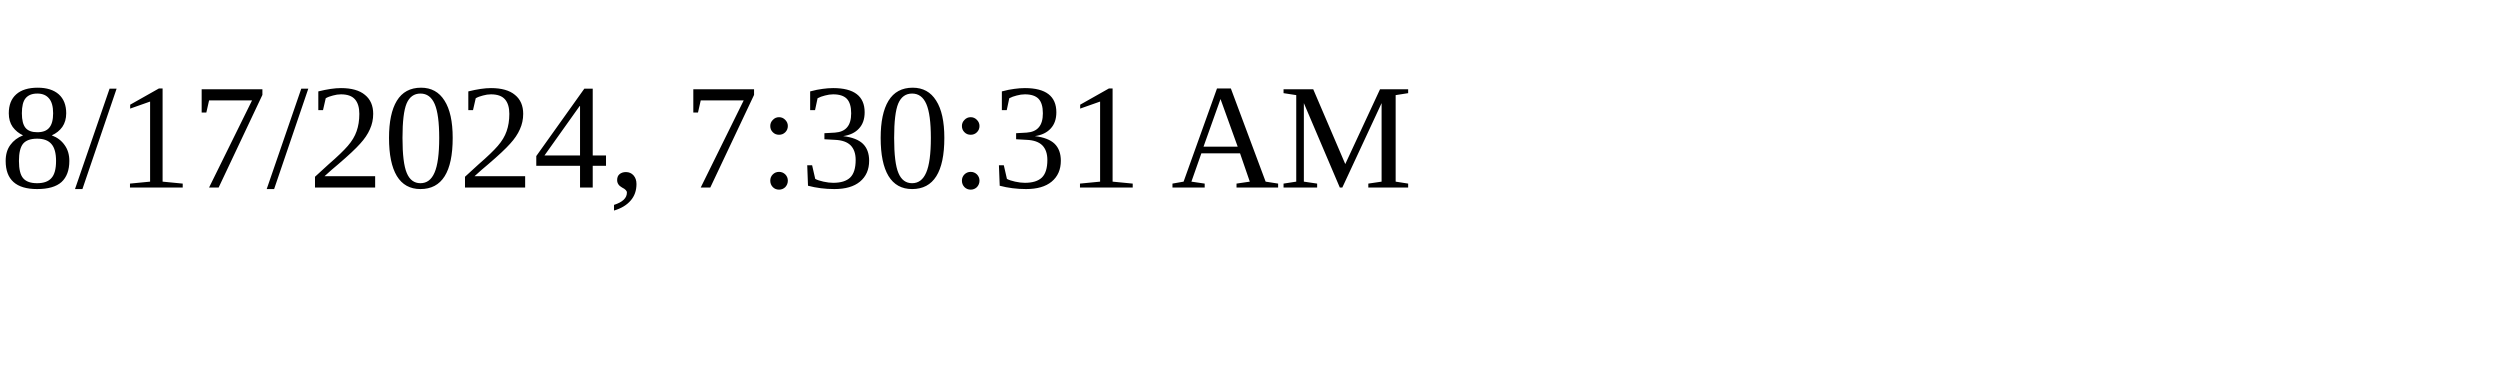
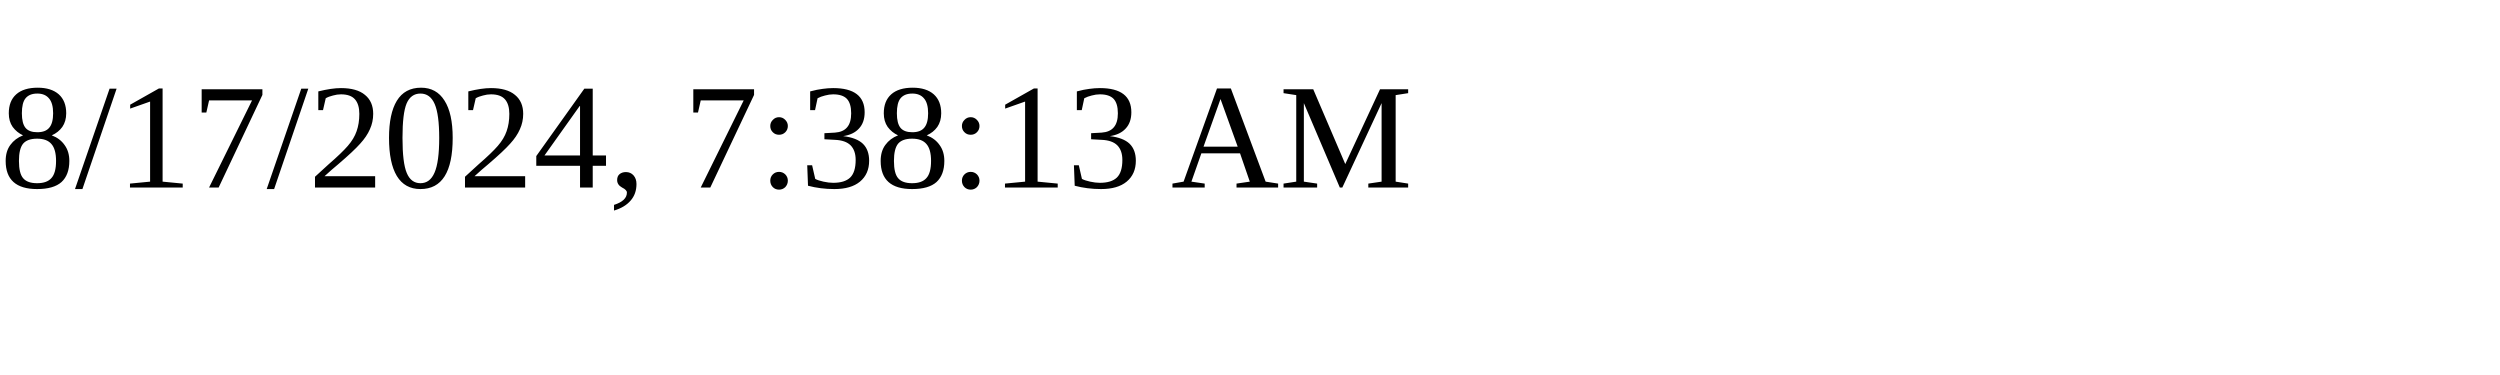
<svg xmlns="http://www.w3.org/2000/svg" height="30" width="200">
-   <text x="0" y="15">8/17/2024, 7:30:31 AM</text>
+   <text x="0" y="15">8/17/2024, 7:38:13 AM</text>
</svg>
